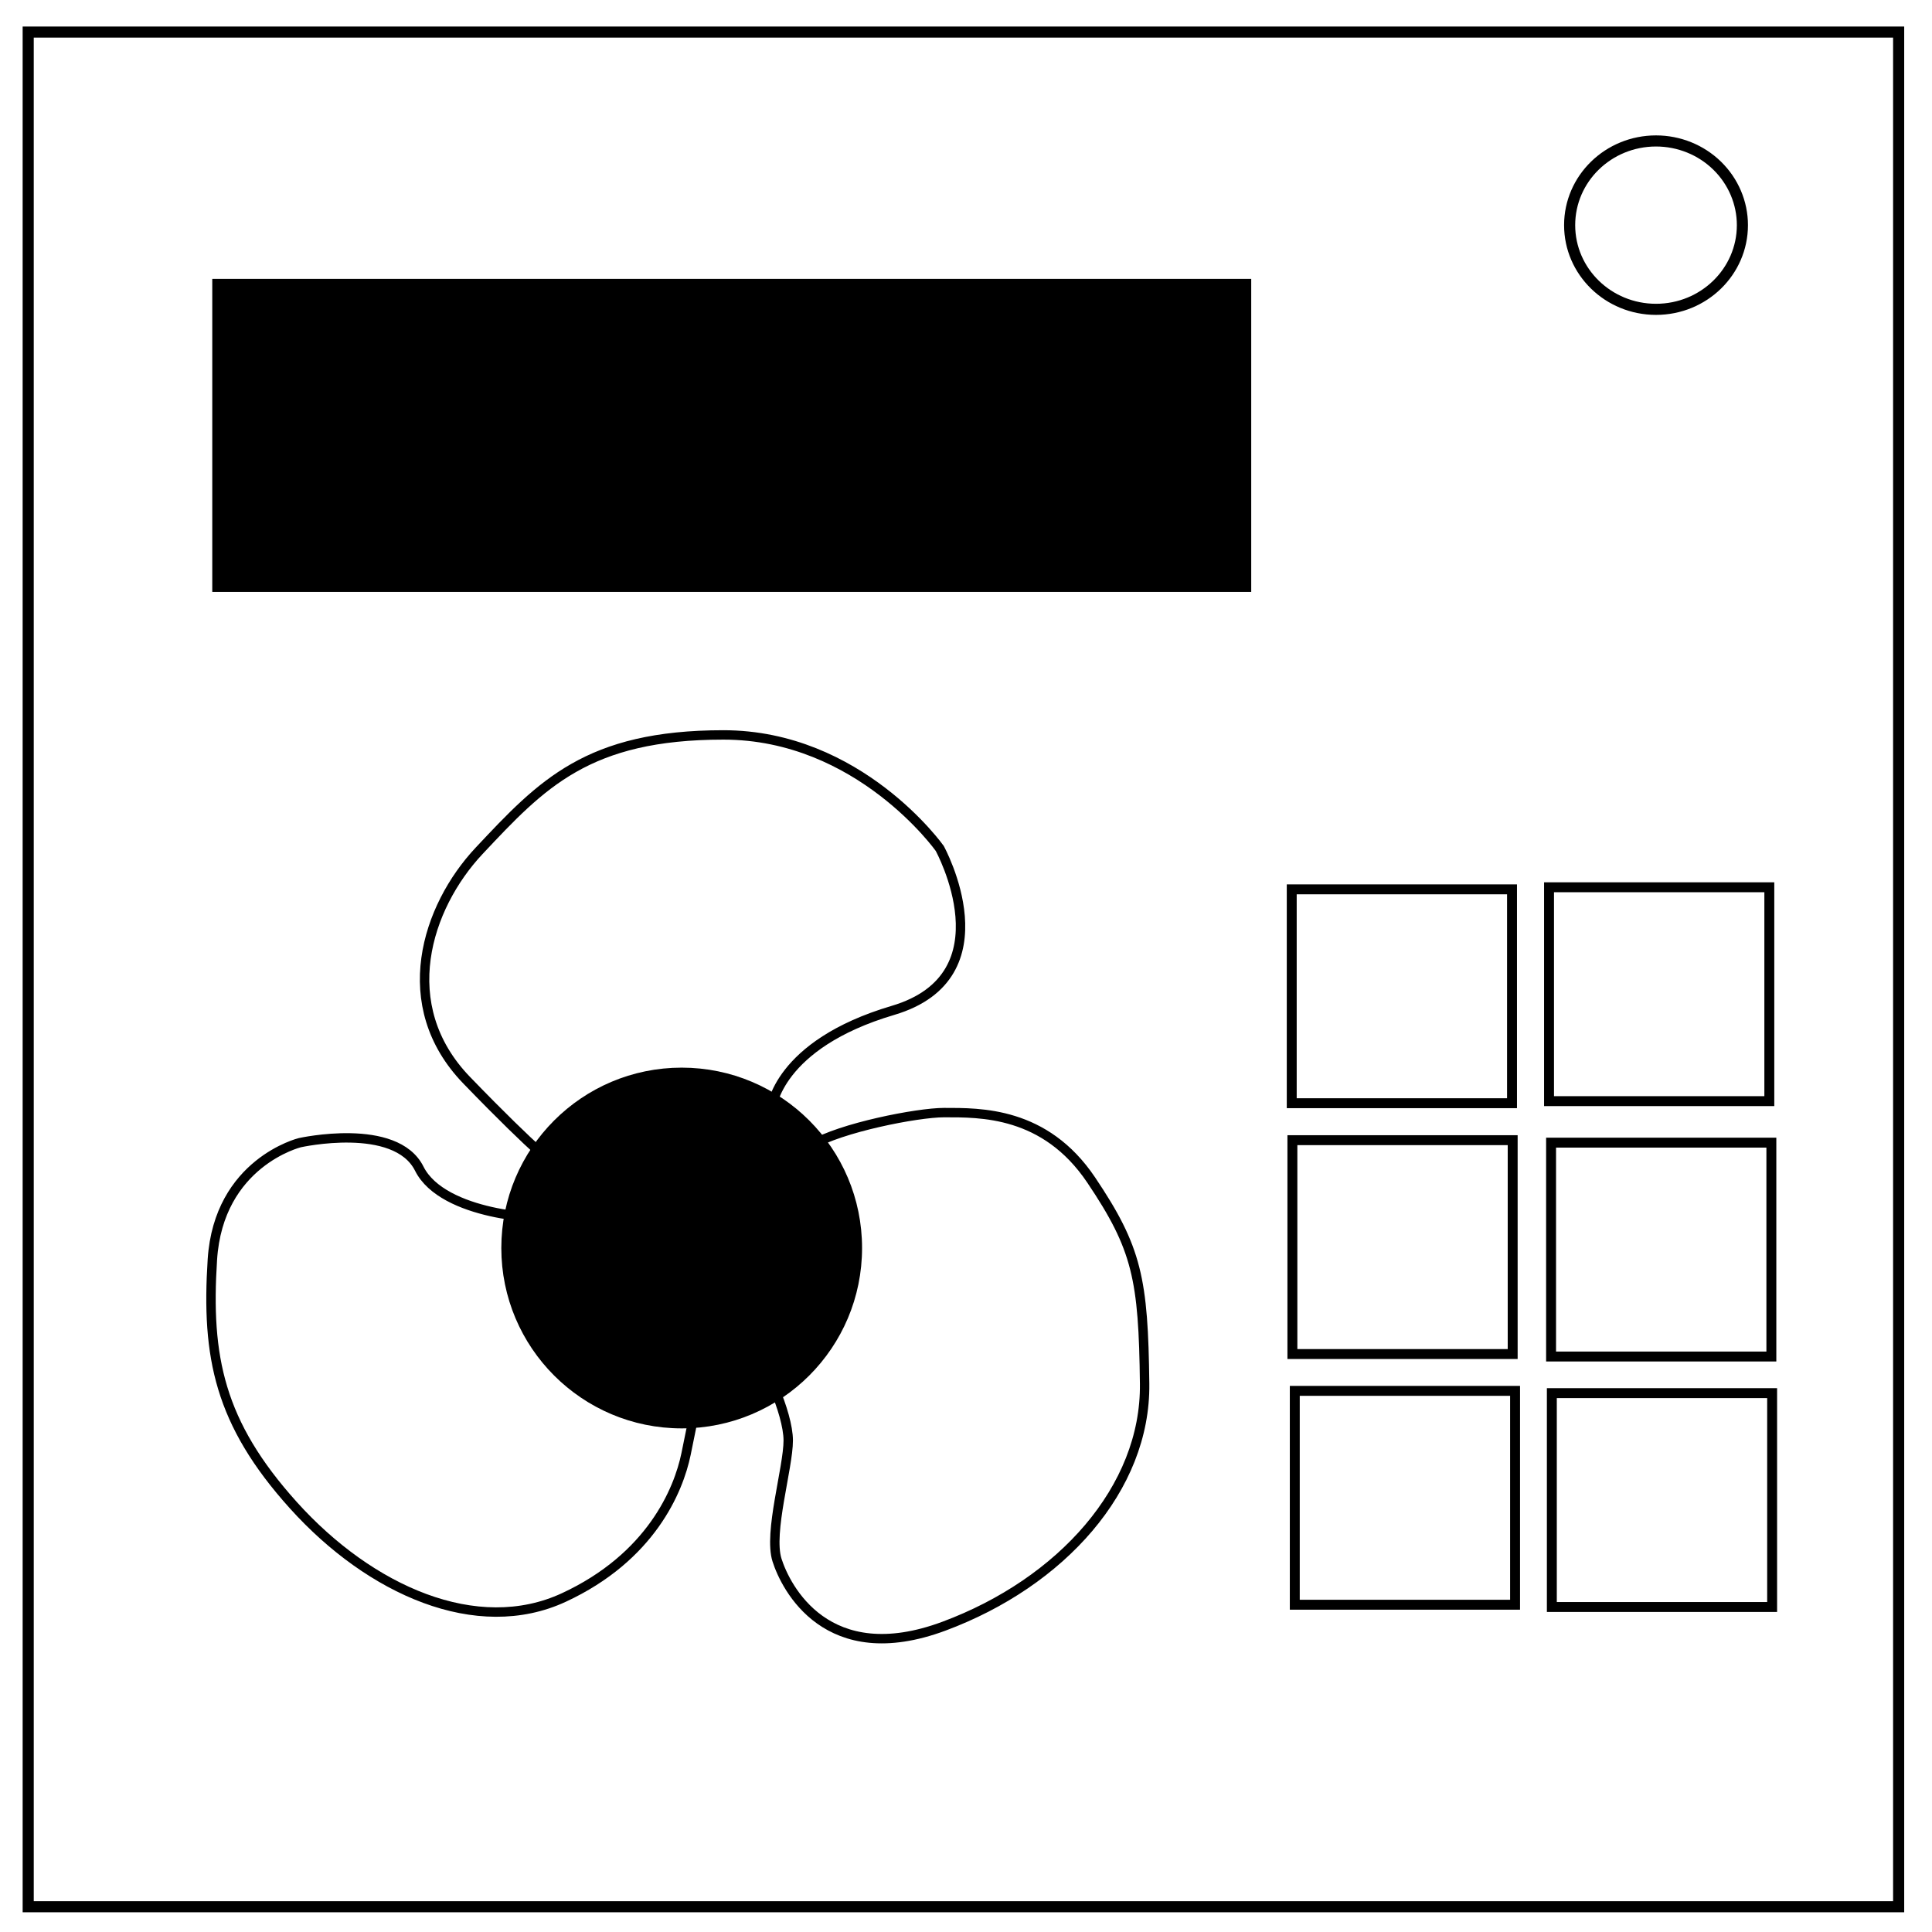
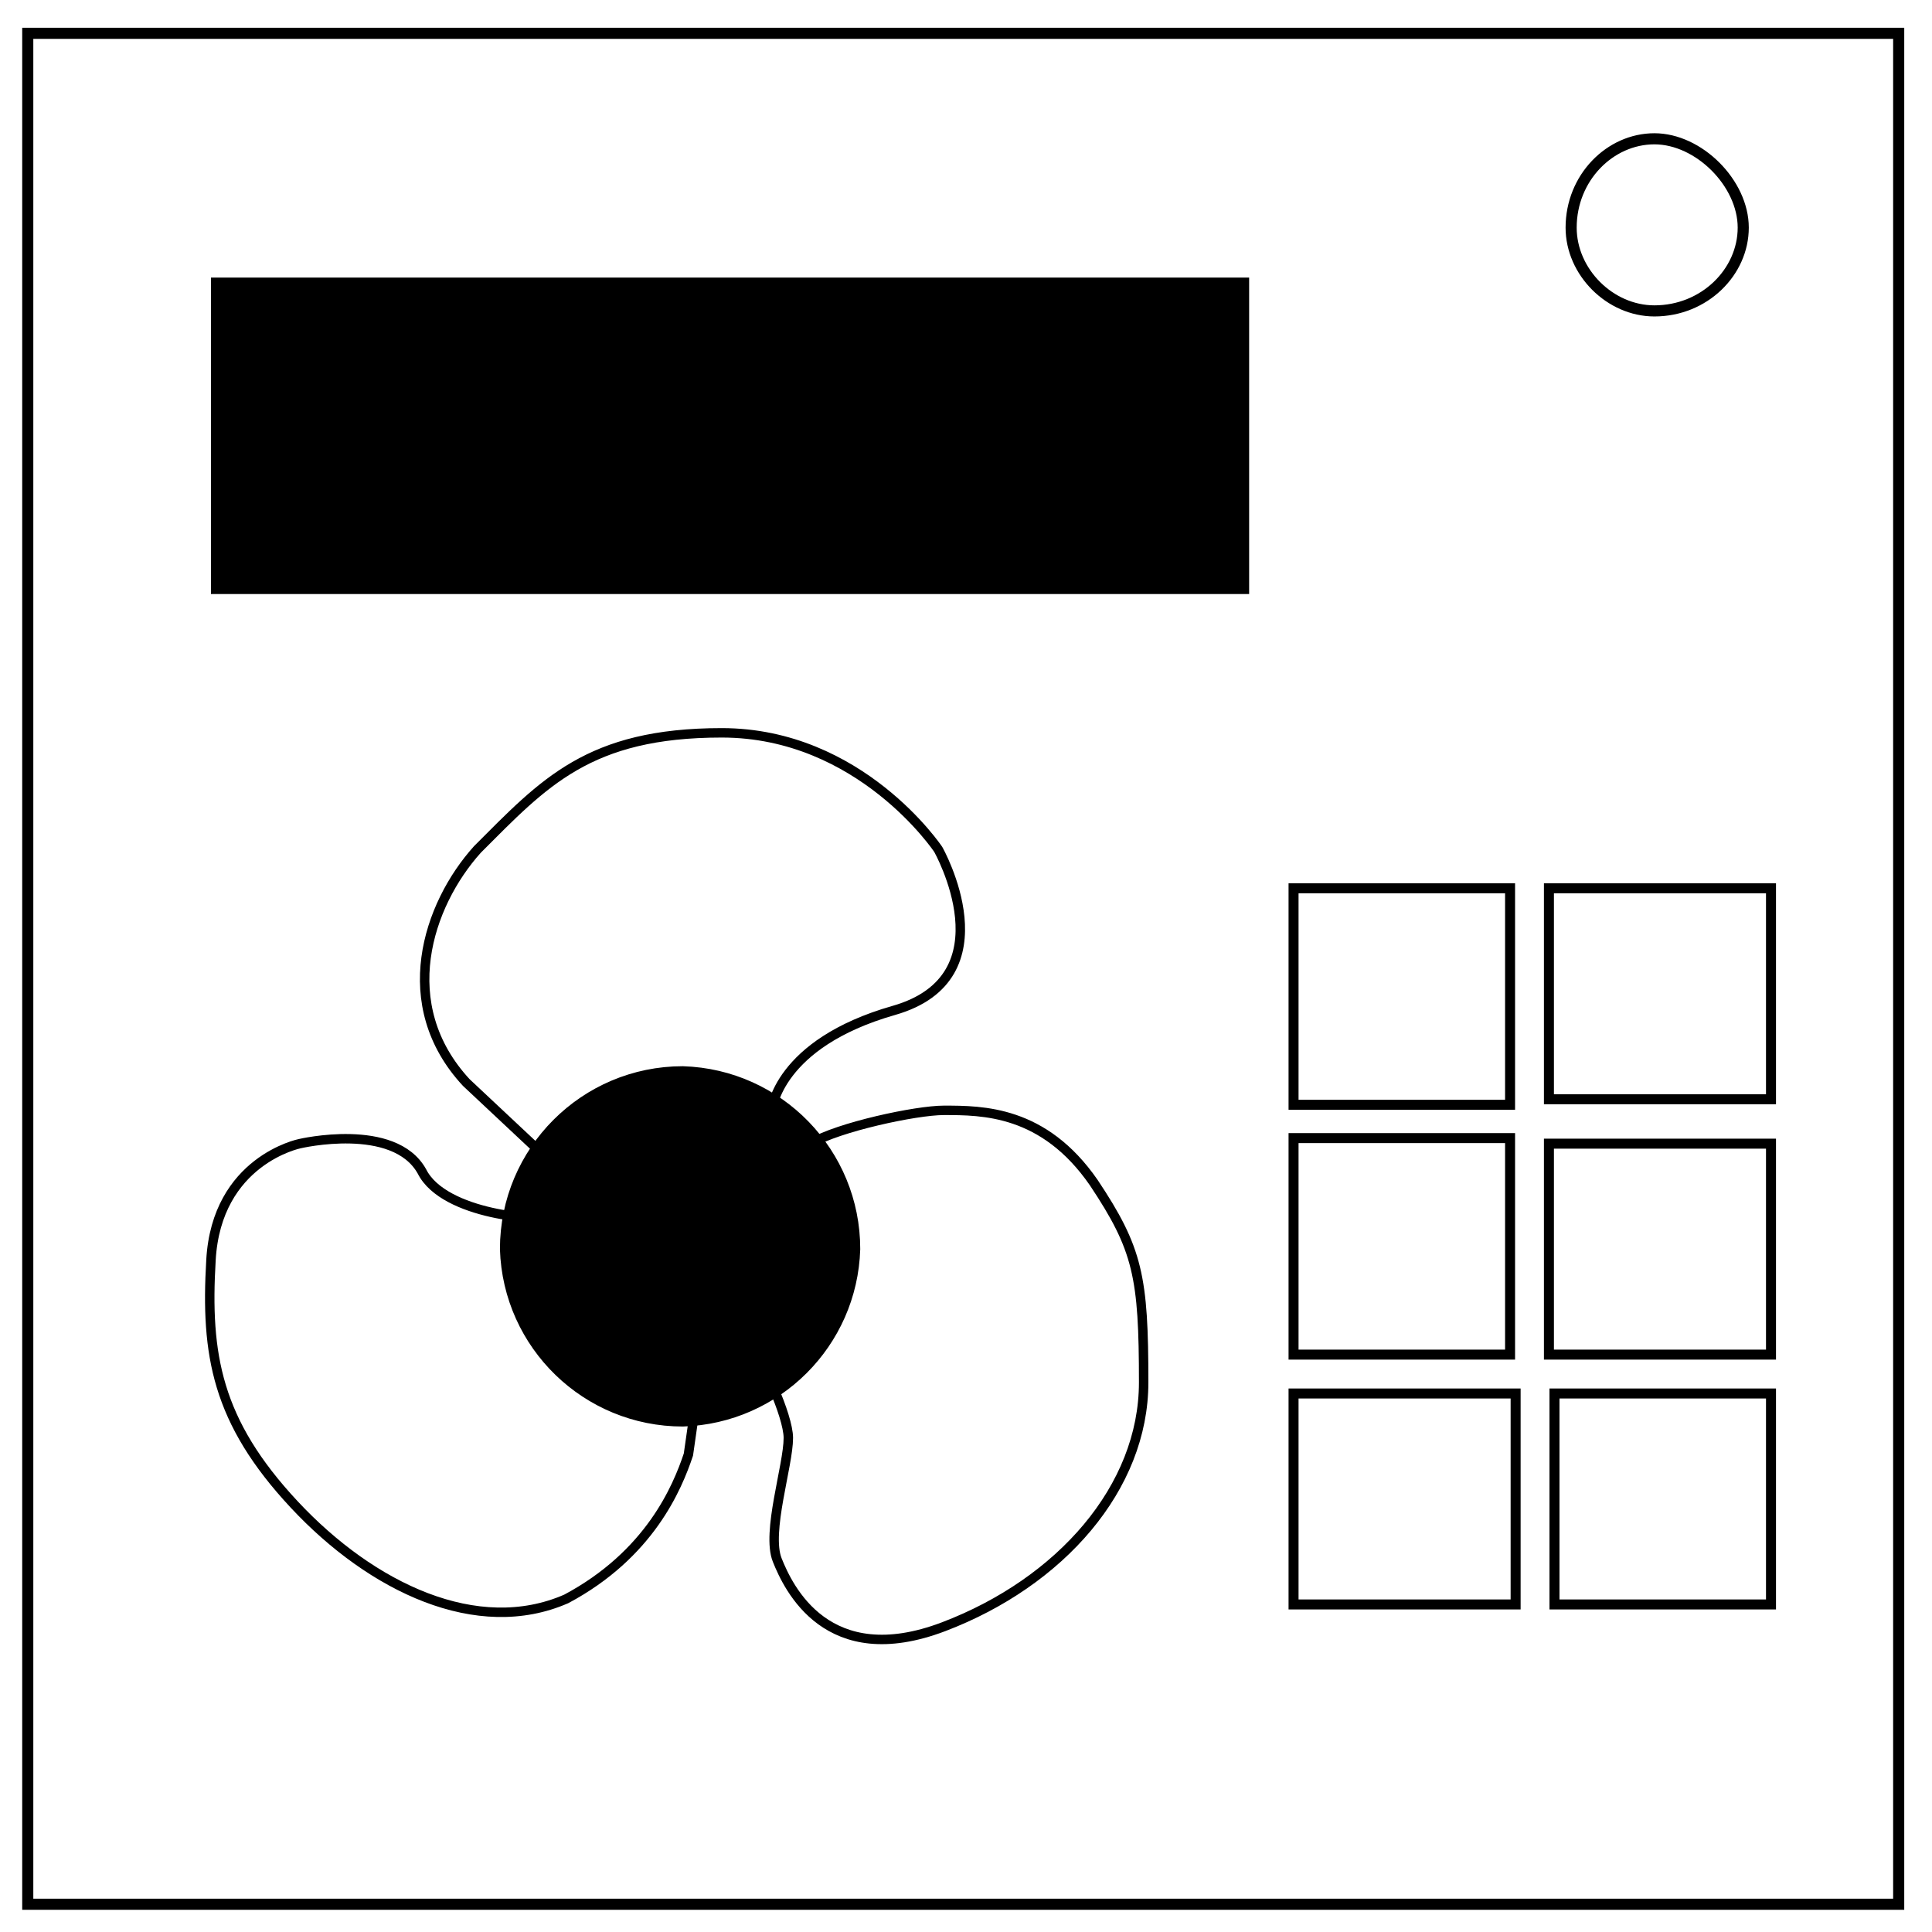
- <svg xmlns="http://www.w3.org/2000/svg" fill="none" version="1.1" viewBox="0 0 348 348" xml:space="preserve" id="svg8">
-   <defs id="defs8" />
-   <g stroke="#000" id="g3">
-     <path d="M5.079 5.776h336.913v337.67H5.08z" stroke-width="2" id="path2" />
-     <path d="m282.73 40.554c0-8.376 6.966-15.165 15.56-15.165 4.126 0 8.084 1.597 11.001 4.441 2.918 2.844 4.558 6.702 4.558 10.724 0 8.376-6.966 15.165-15.56 15.165-8.593 0-15.559-6.79-15.559-15.165z" stroke-width="2" id="path3" />
+ <svg xmlns="http://www.w3.org/2000/svg" xml:space="preserve" fill="none" viewBox="0 0 348 348">
+   <g stroke="#000" stroke-width="2">
+     <path d="M5 6h337v337H5z" />
+     <path d="M283 41c0-9 7-16 15-16 4 0 8 2 11 5s5 7 5 11c0 8-7 15-16 15-8 0-15-7-15-15z" />
  </g>
-   <g fill-opacity="0" stroke="#000000" id="g6" transform="translate(-12.07435,9.486989)">
-     <path d="m 244.747,150.705 h 39.679 v 38.523 h -39.679 z" stroke-width="1.787" id="path5" />
-     <path d="m 291.093,150.331 h 39.679 v 38.523 h -39.679 z" stroke-width="1.787" id="path5-9" />
-     <path d="m 244.866,195.885 h 39.679 v 38.523 h -39.679 z" stroke-width="1.787" id="path5-8" />
-     <path d="m 291.461,196.331 h 39.679 v 38.523 h -39.679 z" stroke-width="1.787" id="path5-2" />
-     <path d="m 245.297,241.041 h 39.679 v 38.523 h -39.679 z" stroke-width="1.787" id="path5-5" />
-     <path d="m 291.599,241.45 h 39.679 v 38.523 h -39.679 z" stroke-width="1.787" id="path5-1" />
-     <path d="m 138.952,199.71 c 0,0 1.006,-11.533 21.887,-17.714 21.038,-6.226 8.429,-29.178 8.429,-29.178 0,0 -14.492,-20.441 -38.964,-20.441 -24.472,0 -32.733,8.87 -44.006,20.88 -9.486,10.107 -15.267,27.84 -2.245,41.311 13.022,13.471 16.306,15.576 16.306,15.576 0,0 -1.606,3.742 -2.161,8.897 -0.075,0.694 -18.411,0 -22.676,-8.532 -4.266,-8.532 -21.507,-4.687 -21.507,-4.687 0,0 -14.641,3.564 -15.763,21.077 -1.123,17.512 1.238,29.404 14.594,44.231 13.831,15.354 33.06,23.88 48.721,16.615 15.676,-7.272 20.656,-19.308 22.003,-25.82 1.347,-6.511 2.863,-14.145 2.863,-14.145 0,0 5.543,-0.657 9.486,-2.694 1.488,-0.769 6.062,9.43 6.062,14.37 0,4.939 -3.592,16.615 -2.021,21.554 1.572,4.939 8.981,19.758 30.085,11.899 21.105,-7.858 36.353,-24.79 36.128,-43.65 -0.225,-18.86 -1.328,-24.379 -9.635,-36.728 -8.307,-12.349 -19.983,-12.124 -26.493,-12.124 -4.815,0 -18.67,2.727 -23.918,5.91 -1.224,0.743 -0.909,-0.659 -3.9,-3.322 -3.11,-2.768 -3.274,-3.285 -3.274,-3.285 z" stroke-width="1.694" id="path4" transform="translate(12.07435,-9.486989)" />
+   <g fill-opacity="0" stroke="#000">
+     <path stroke-width="1.8" d="M233 160h39v39h-39zm46 0h40v38h-40zm-46 45h39v39h-39zm46 1h40v38h-40zm-46 45h40v38h-40zm47 0h39v38h-39z" />
+     <path stroke-width="1.7" d="M139 200s1-12 22-18 8-29 8-29-14-21-39-21c-24 0-32 9-44 21-9 10-15 28-2 42l16 15-2 9c0 1-18 0-22-8-5-9-22-5-22-5s-15 3-16 21c-1 17 1 29 15 44s33 24 49 17c15-8 20-20 22-26l2-14 10-3c1-1 6 10 6 14 0 5-4 17-2 22s9 20 30 12 36-25 36-44-1-24-9-36c-9-13-20-13-27-13-5 0-19 3-24 6-1 1-1 0-4-3l-3-3z" />
  </g>
-   <path d="m38.235 50.233h187.14v56.387h-187.14z" fill="#000" stroke-width=".893" id="path7" />
-   <path d="m 154.352,224.797 a 31.563,31.563 0 0 1 -31.563,31.563 31.563,31.563 0 0 1 -31.563,-31.563 31.563,31.563 0 0 1 31.563,-31.563 31.563,31.563 0 0 1 31.563,31.563 z" fill="#000000" stroke="#000000" stroke-width="1.853" id="path8" />
+   <path fill="#000" d="M38 50h187v57H38z" />
+   <path fill="#000" stroke="#000" stroke-width="1.9" d="M154 225a32 32 0 0 1-31 31 32 32 0 0 1-32-31 32 32 0 0 1 32-32 32 32 0 0 1 31 32z" />
</svg>
